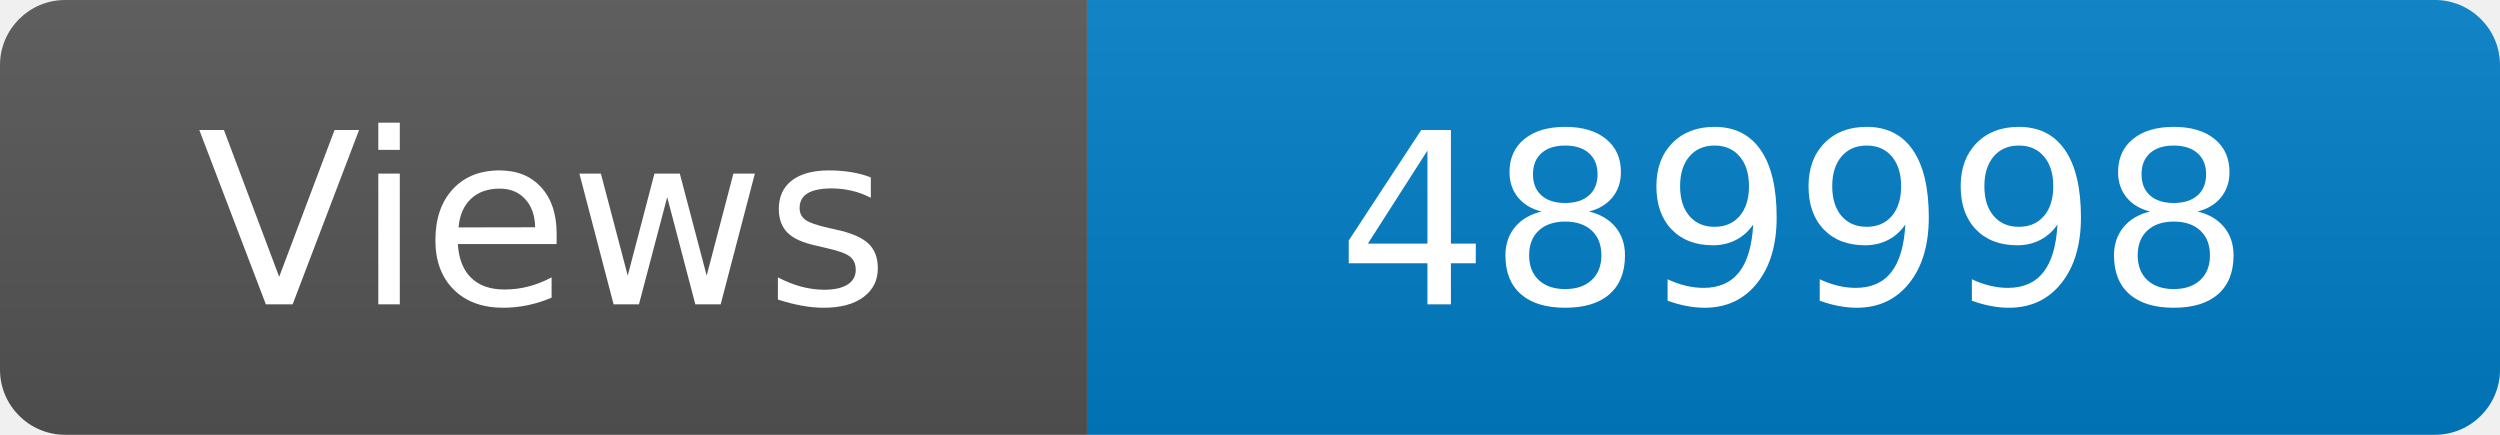
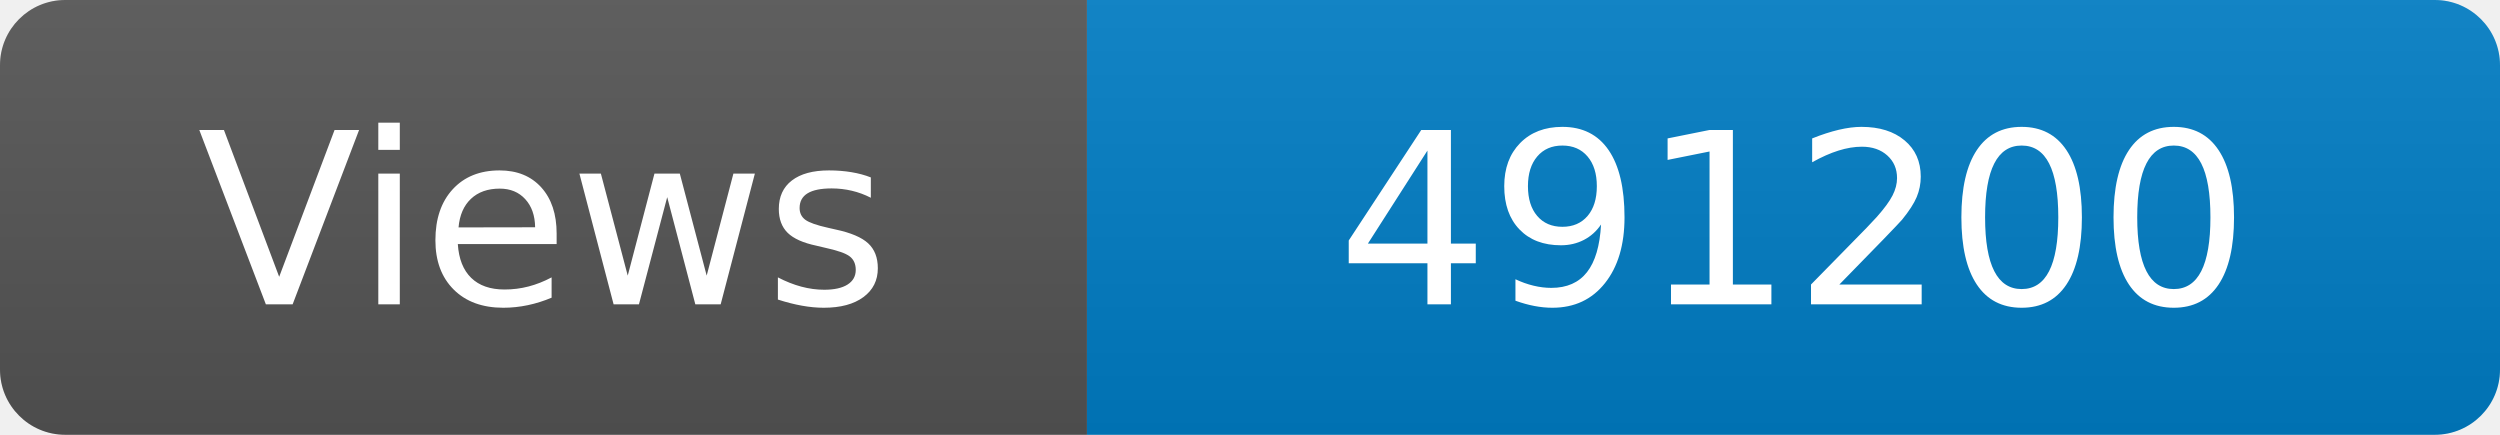
<svg xmlns="http://www.w3.org/2000/svg" width="115" height="20" role="img" aria-label="Maintained?: yes">
  <linearGradient id="s" x2="0" y2="100%">
    <stop offset="0" stop-color="#bbb" stop-opacity=".1" />
    <stop offset="1" stop-opacity=".1" />
  </linearGradient>
  <clipPath id="r">
    <rect width="115" height="20" rx="3" fill="#fff" />
  </clipPath>
  <g clip-path="url(#r)">
    <rect width="50" height="20" fill="#555" />
    <rect x="50" width="160" height="20" fill="#007ec6" />
    <rect width="115" height="20" fill="url(#s)" />
  </g>
  <g fill="#fff" text-anchor="middle" font-family="Verdana,Geneva,DejaVu Sans,sans-serif" font-size="110">
    <text x="250" y="140" transform="scale(.1)" fill="#fff">Views</text>
-     <text x="825" y="140" transform="scale(.1)" fill="#fff">489998</text>
+     <text x="825" y="140" transform="scale(.1)" fill="#fff">491200</text>
  </g>
</svg>
